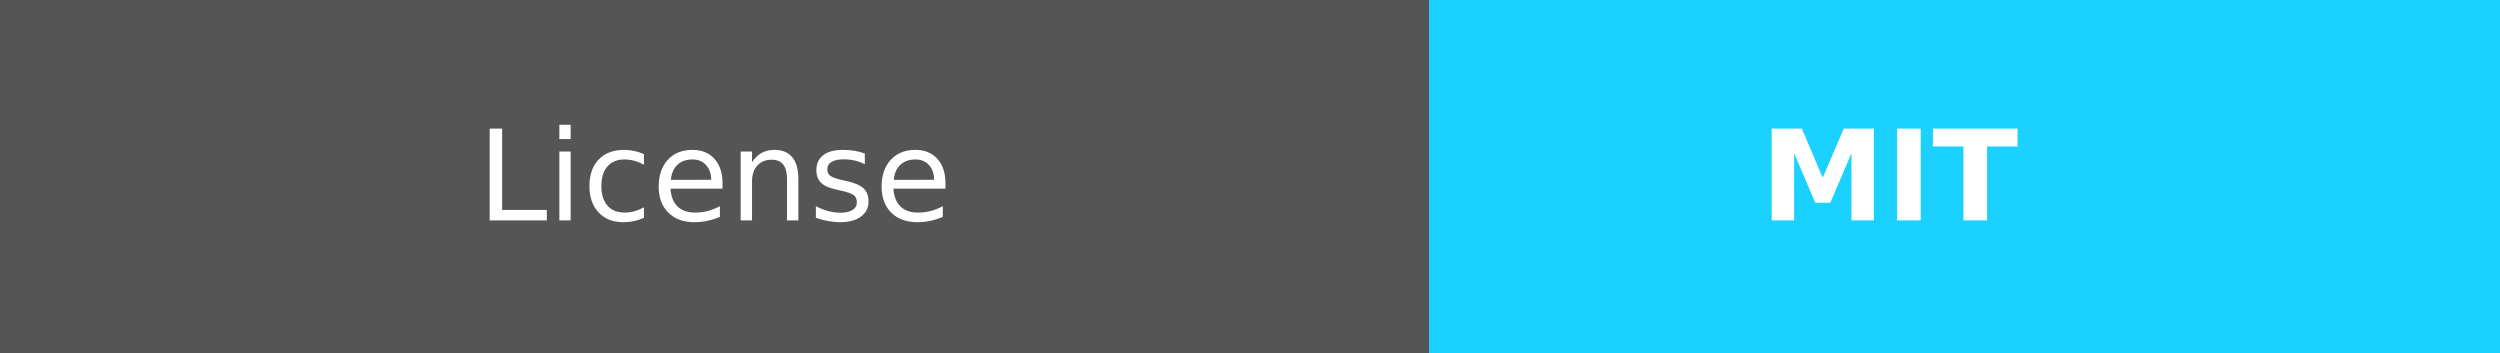
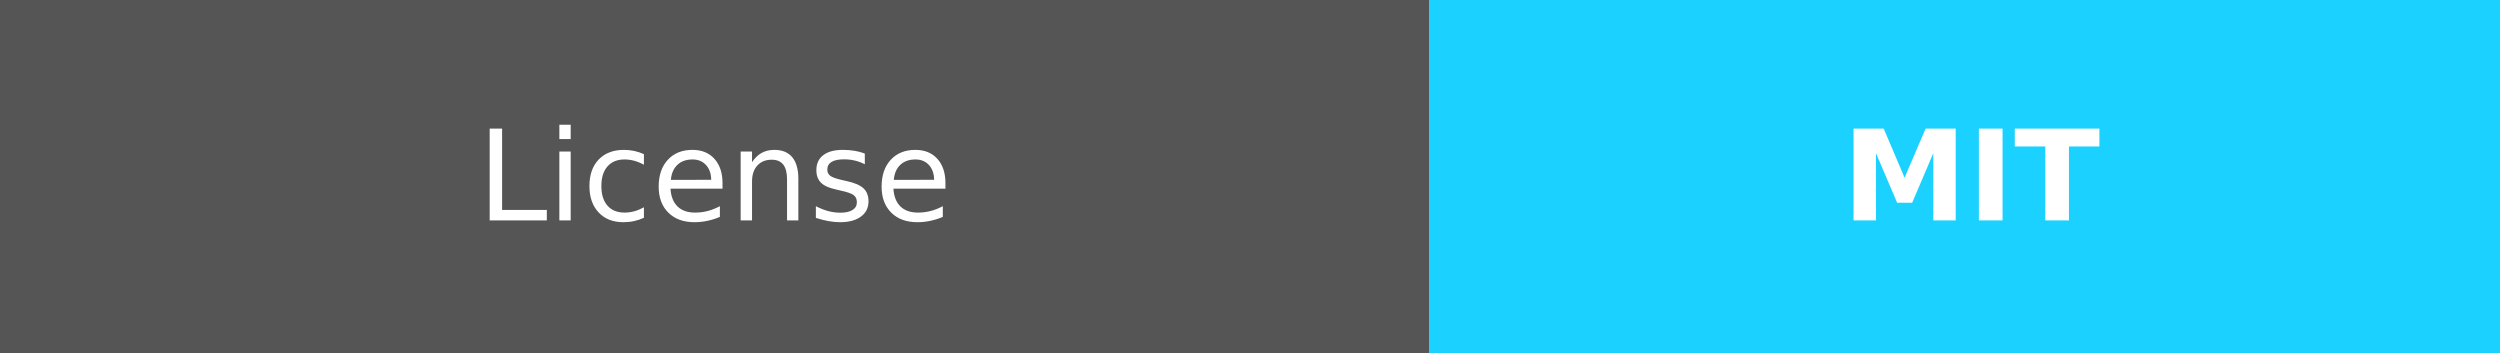
<svg xmlns="http://www.w3.org/2000/svg" width="198.5" height="28" role="img" aria-label="License:MIT">
  <g shape-rendering="crispEdges">
    <rect width="113.5" height="28" fill="#555" />
    <rect x="113.5" width="85" height="28" fill="#1ad1ff" />
  </g>
  <g fill="#fff" text-anchor="middle" font-family="Verdana,Geneva,DejaVu Sans,sans-serif" text-rendering="geometricPrecision" font-size="100">
    <text fill="#fff" x="567.5" y="175" transform="scale(.1)" textLength="450">License</text>
-     <text fill="#fff" x="1500" y="175" font-weight="bold" transform="scale(.1)" textLength="320">MIT</text>
+     <text fill="#fff" x="1565" y="175" font-weight="bold" transform="scale(.1)" textLength="320">MIT</text>
  </g>
</svg>
